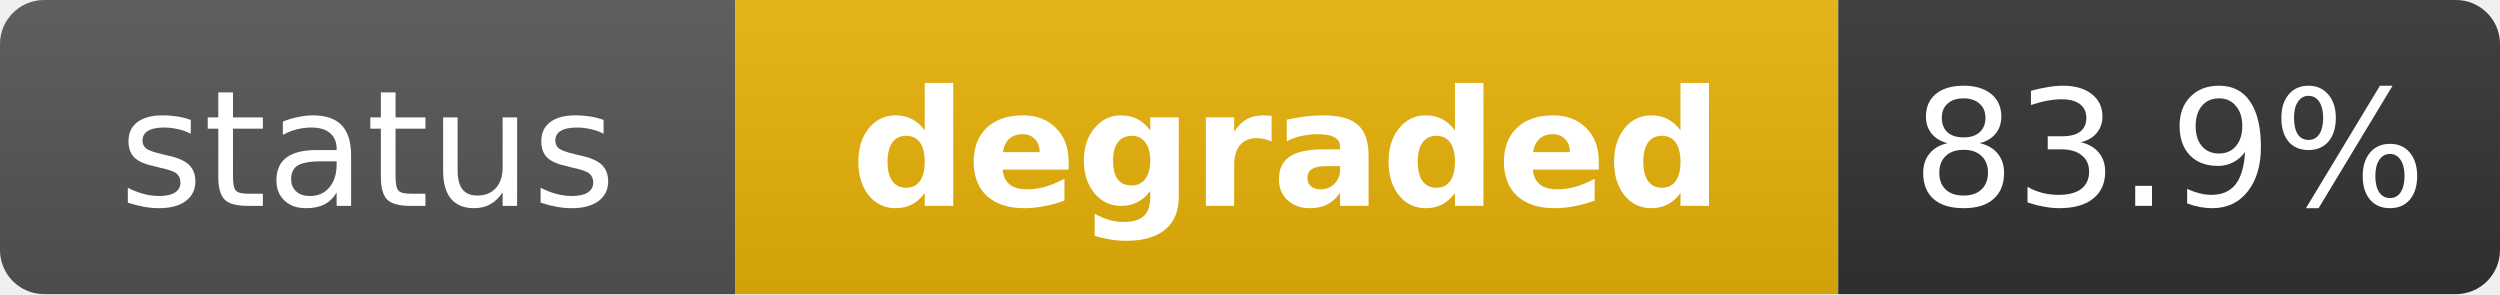
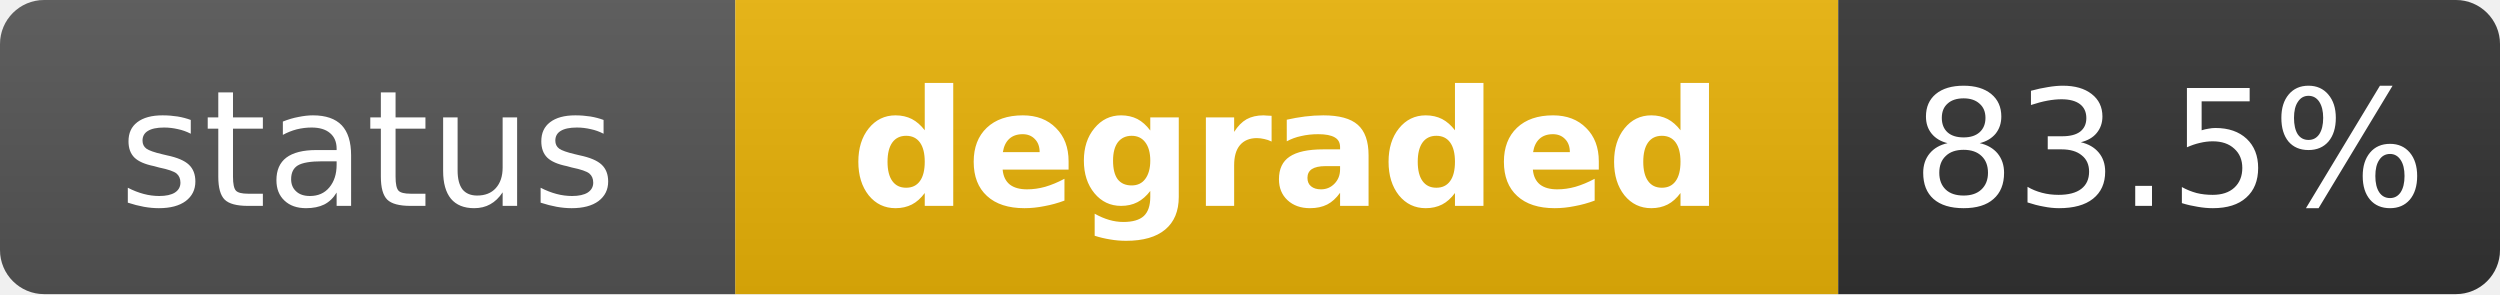
<svg xmlns="http://www.w3.org/2000/svg" width="170" height="20" role="img" aria-label="status: degraded">
  <linearGradient id="s" x2="0" y2="100%">
    <stop offset="0" stop-color="#bbb" stop-opacity=".1" />
    <stop offset="1" stop-opacity=".1" />
  </linearGradient>
  <clipPath id="r">
    <rect width="170" height="20" rx="3" fill="#fff" />
  </clipPath>
  <g clip-path="url(#r)">
    <rect width="50" height="20" fill="#555" />
    <rect x="50" width="75" height="20" fill="#eab308" />
    <rect x="125" width="45" height="20" fill="#333" />
    <rect width="170" height="20" fill="url(#s)" />
  </g>
  <g fill="#fff" text-anchor="middle" font-family="Verdana,Geneva,DejaVu Sans,sans-serif" text-rendering="geometricPrecision" font-size="11">
    <text x="25" y="14" fill="#fff">status</text>
    <text x="87.5" y="14" fill="#fff" font-weight="bold">degraded</text>
-     <text x="147.5" y="14" fill="#fff">83.9%</text>
+     <text x="147.5" y="14" fill="#fff">83.5%</text>
  </g>
</svg>
